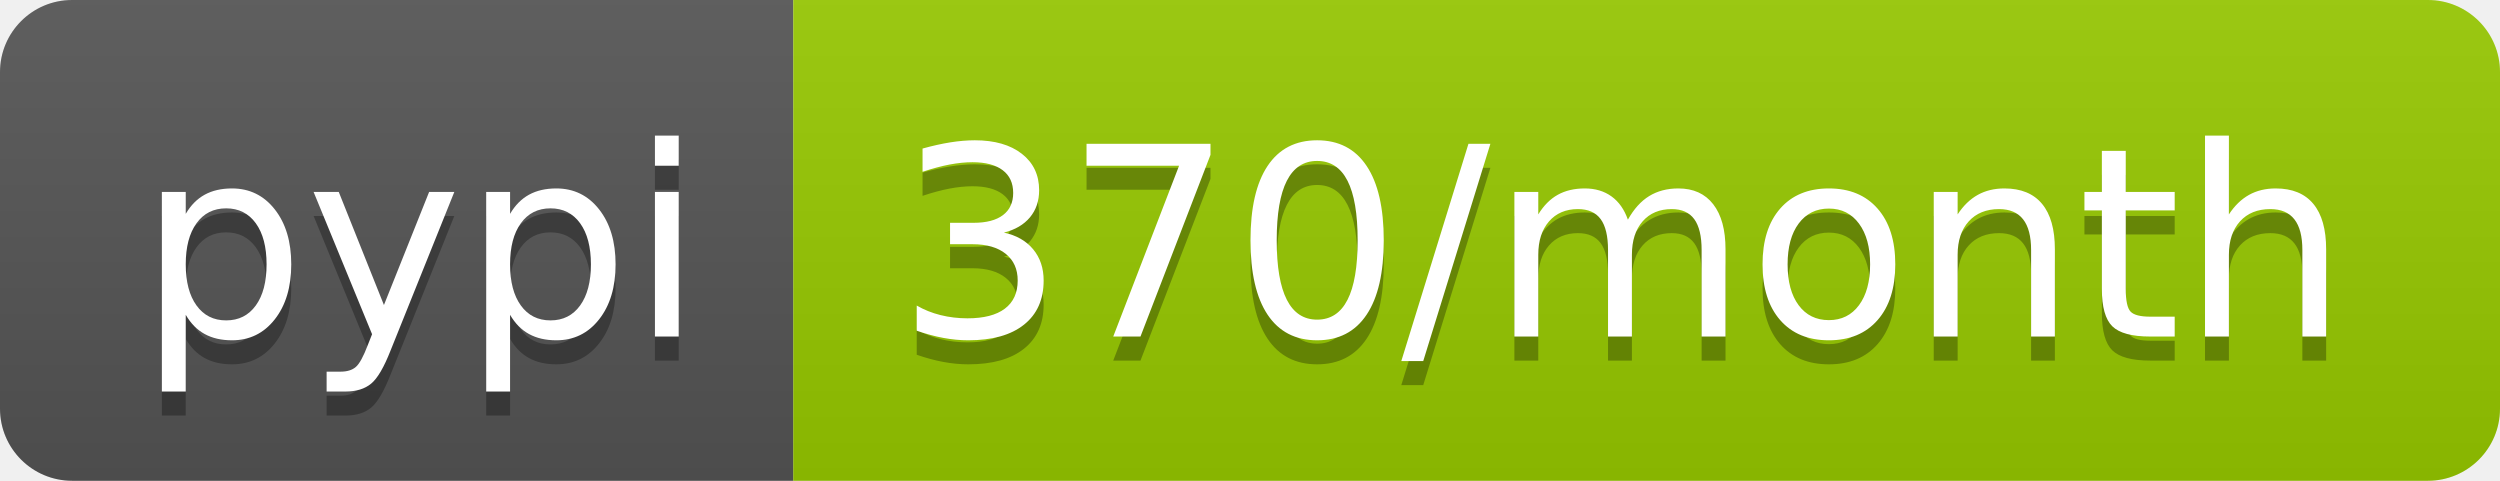
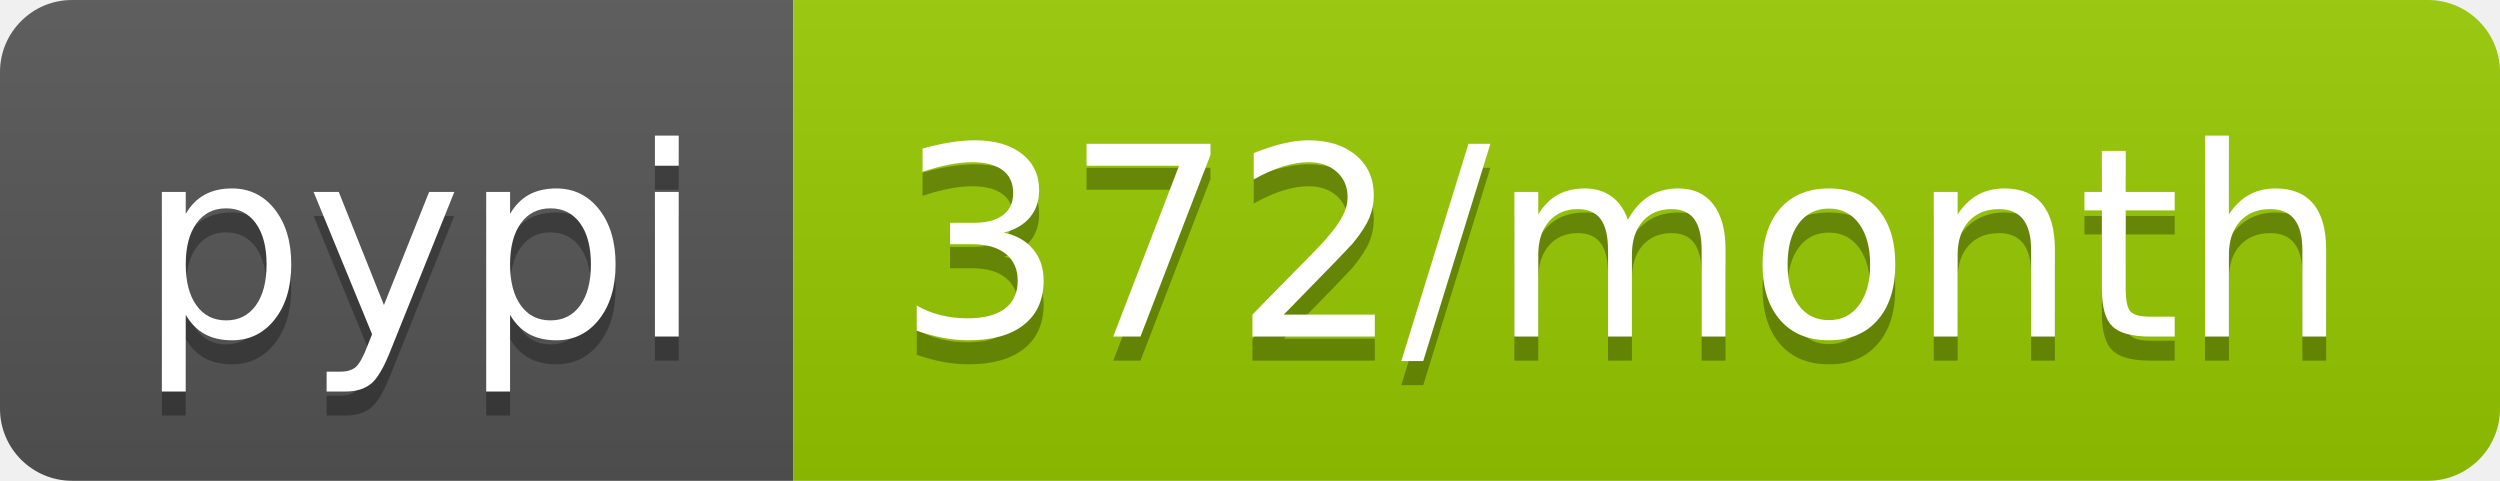
<svg xmlns="http://www.w3.org/2000/svg" width="104" height="20">
  <linearGradient id="b" x2="0" y2="100%">
    <stop offset="0" stop-color="#bbb" stop-opacity=".1" />
    <stop offset="1" stop-opacity=".1" />
  </linearGradient>
  <clipPath id="a">
    <rect width="104" height="20" rx="3" fill="#fff" />
  </clipPath>
  <g clip-path="url(#a)">
    <path fill="#555" d="M0 0h33v20H0z" />
    <path fill="#97ca00" d="M33 0h71v20H33z" />
    <path fill="url(#b)" d="M0 0h104v20H0z" />
  </g>
  <g fill="#fff" text-anchor="middle" font-family="DejaVu Sans,Verdana,Geneva,sans-serif" font-size="110">
    <text x="175" y="150" fill="#010101" fill-opacity=".3" transform="scale(.1)" textLength="230">pypi</text>
    <text x="175" y="140" transform="scale(.1)" textLength="230">pypi</text>
-     <text x="675" y="150" fill="#010101" fill-opacity=".3" transform="scale(.1)" textLength="610">370/month</text>
-     <text x="675" y="140" transform="scale(.1)" textLength="610">370/month</text>
+     <text x="675" y="150" fill="#010101" fill-opacity=".3" transform="scale(.1)" textLength="610">372/month</text>
+     <text x="675" y="140" transform="scale(.1)" textLength="610">372/month</text>
  </g>
</svg>
